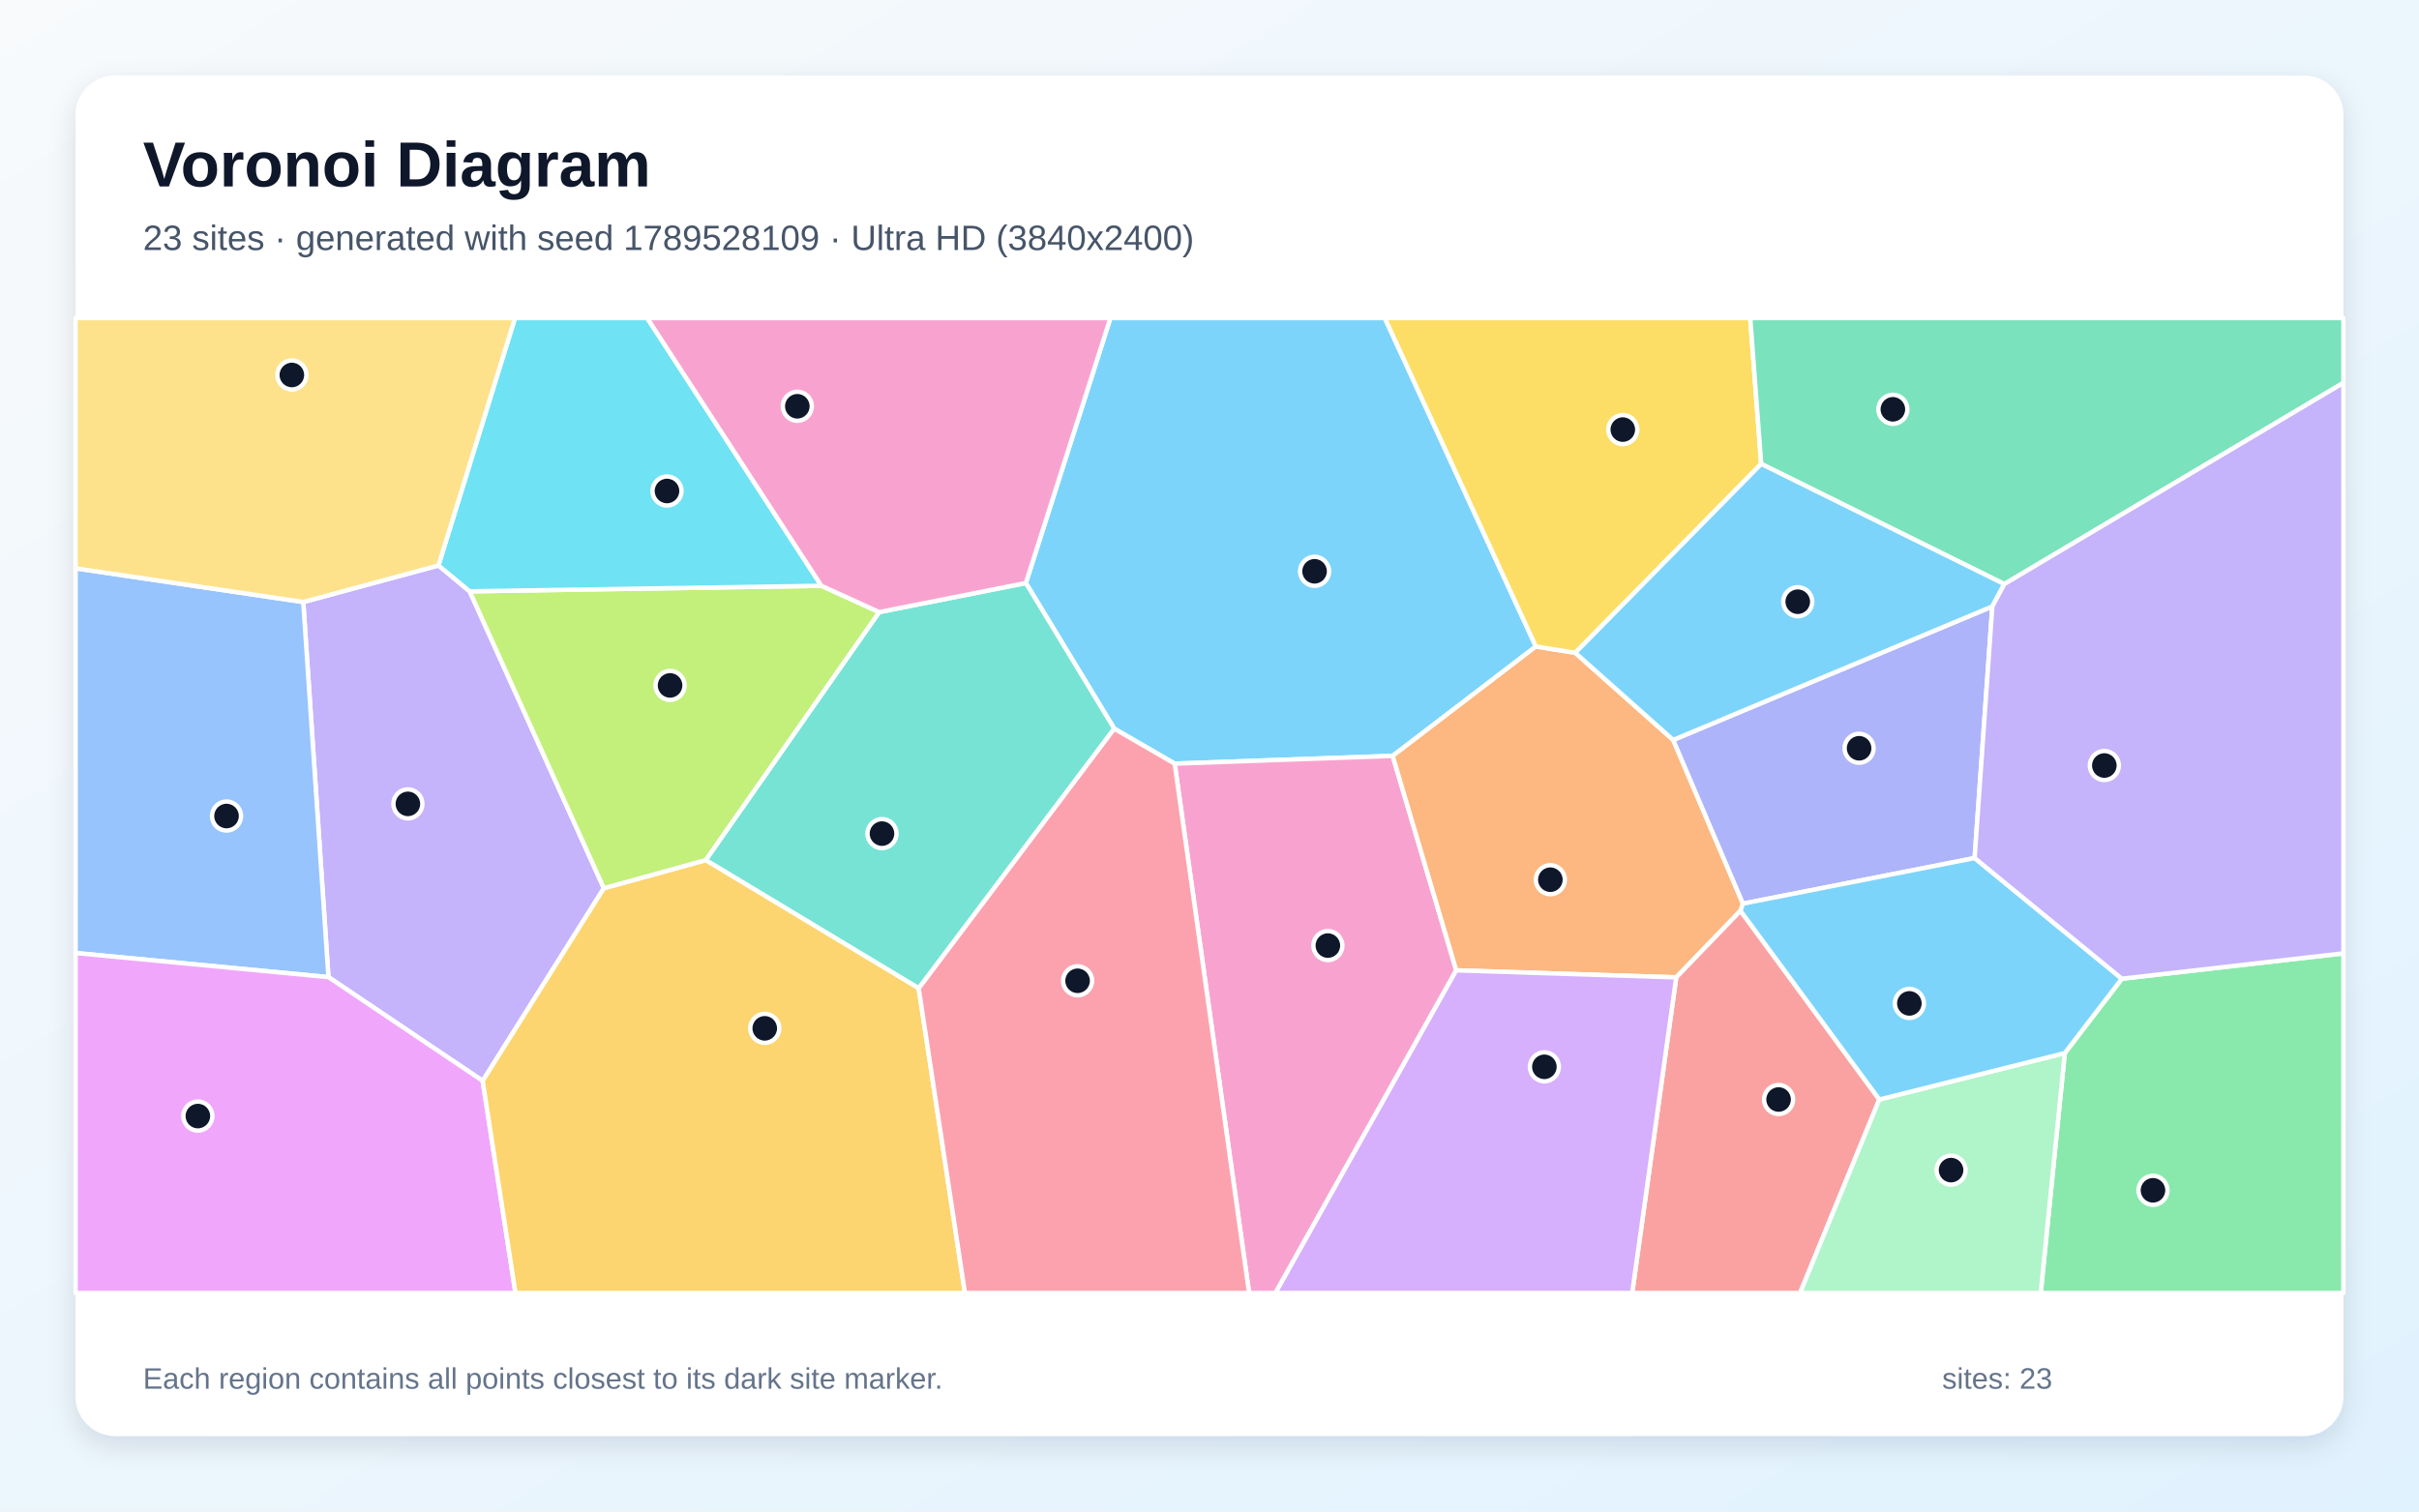
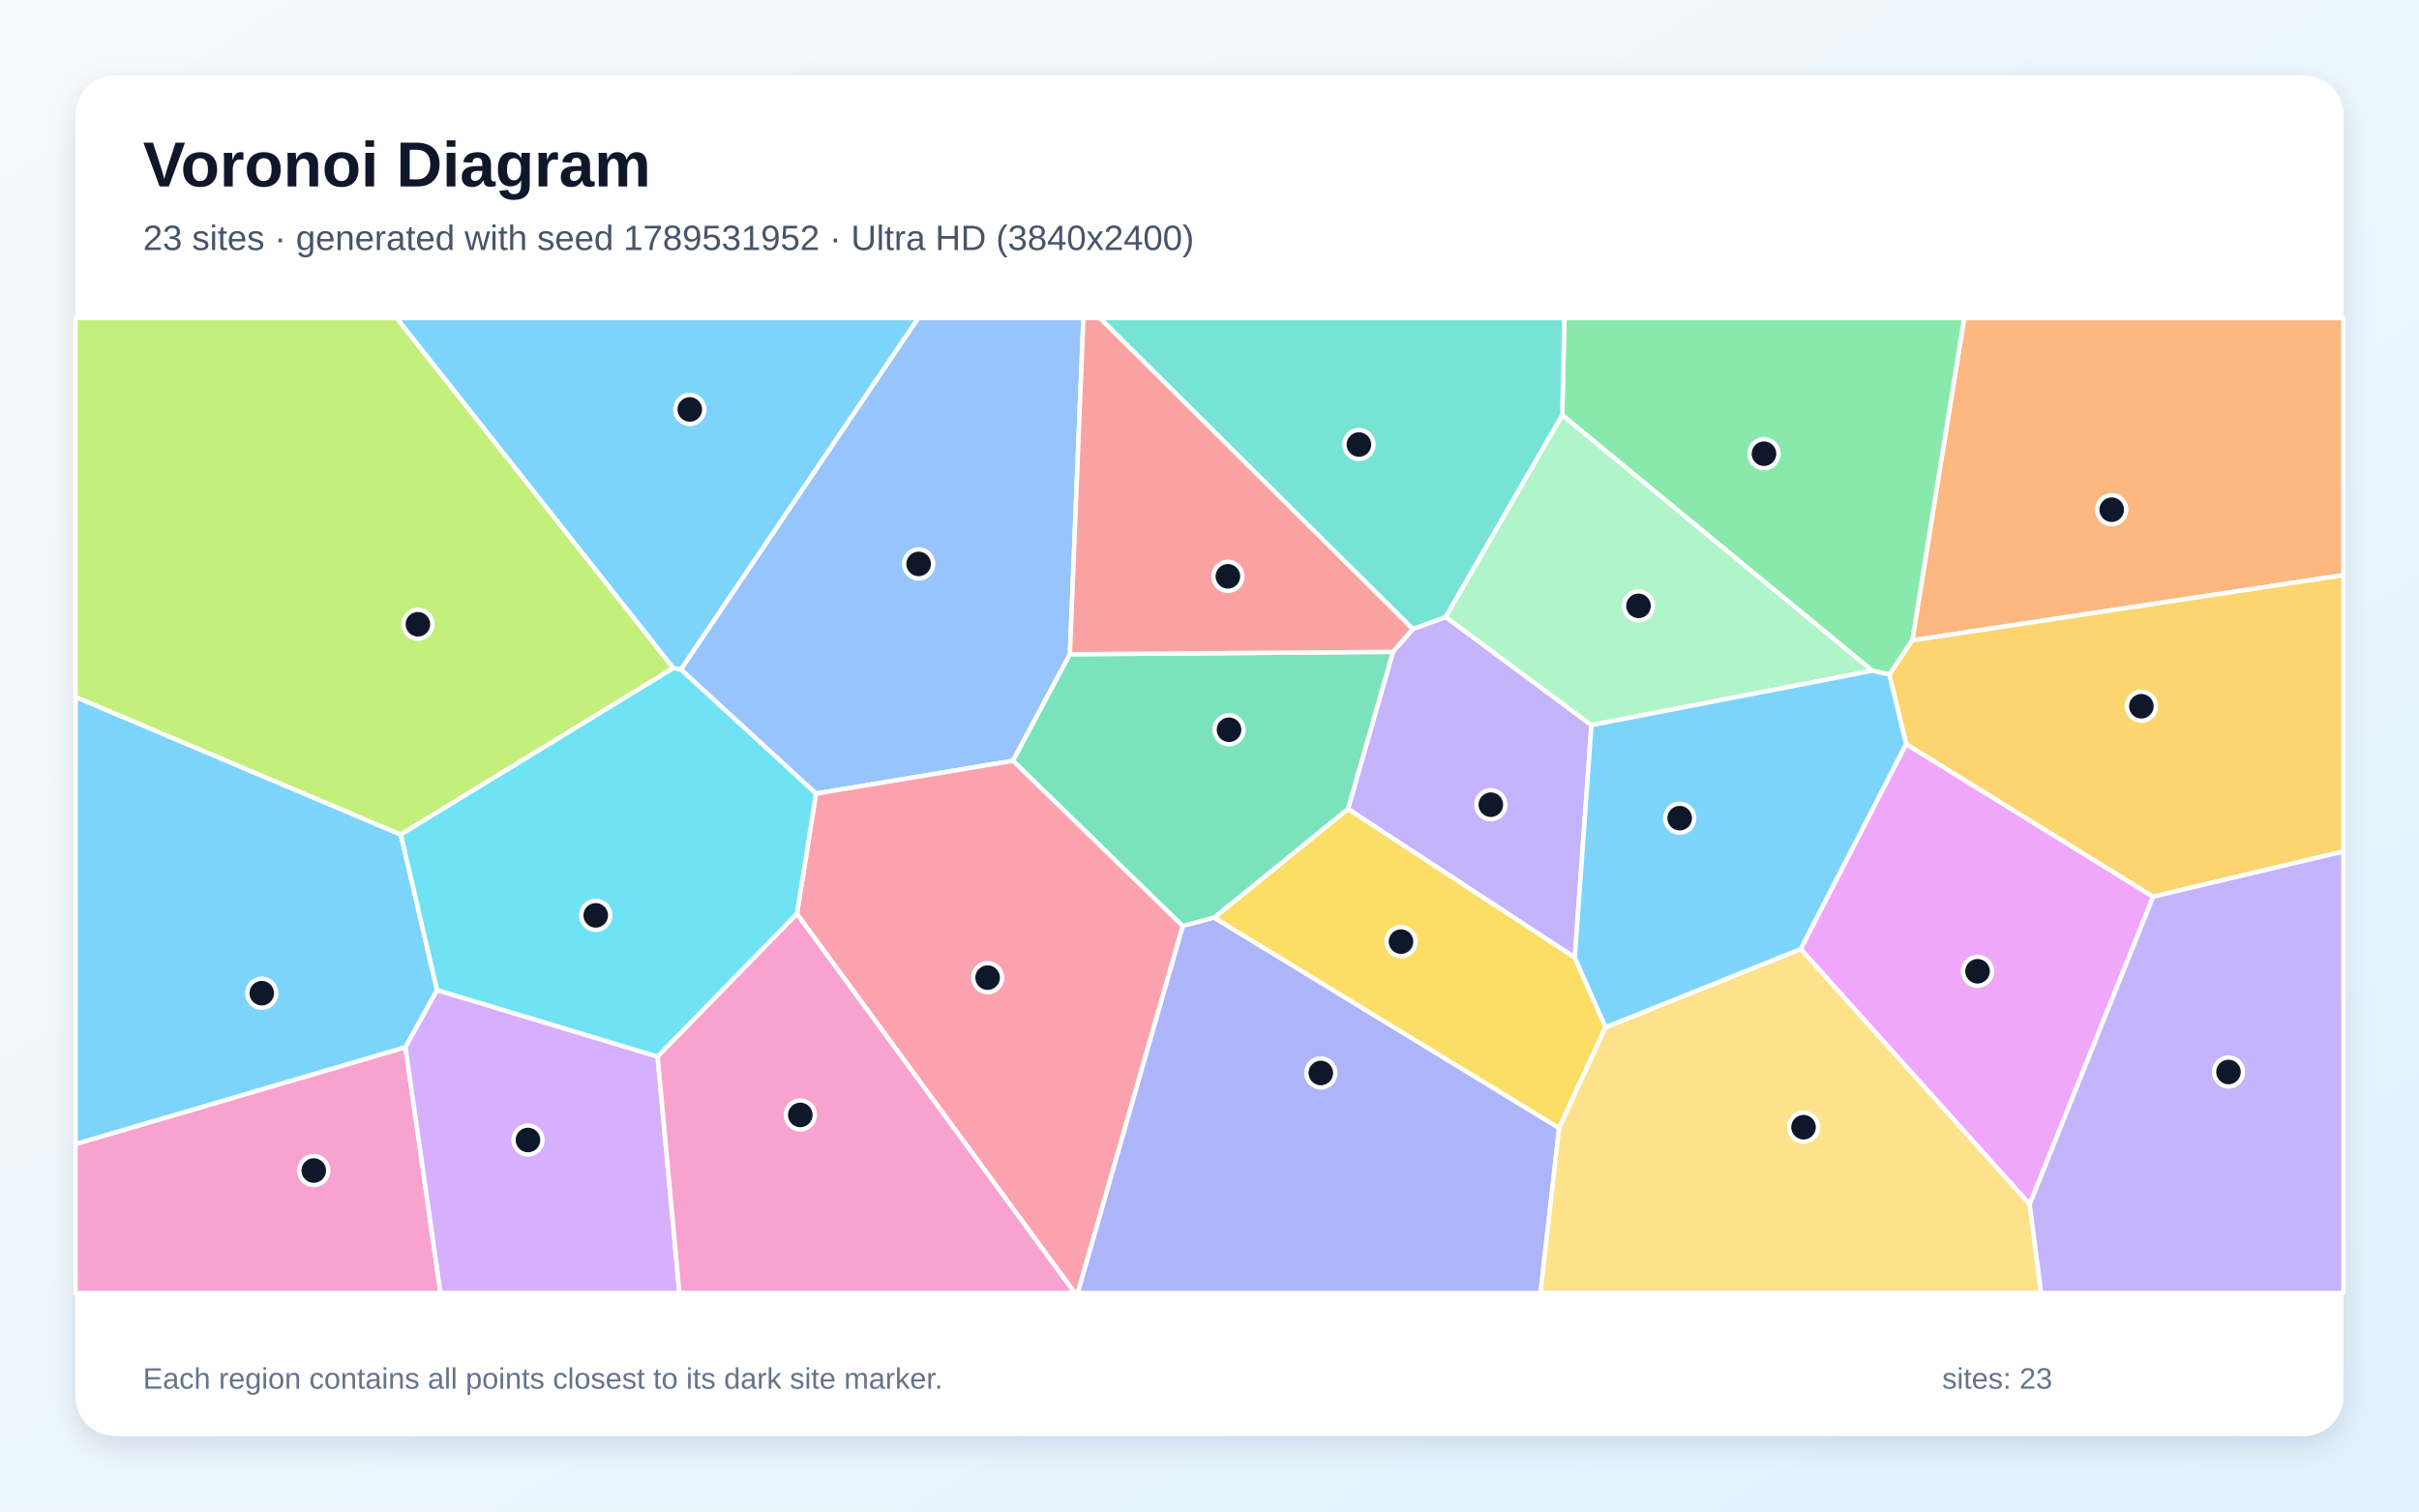
<svg xmlns="http://www.w3.org/2000/svg" width="3840" height="2400" viewBox="0 0 3840 2400" role="img" aria-labelledby="title description">
  <defs>
    <linearGradient id="background" x1="0" y1="0" x2="1" y2="1">
      <stop stop-color="#F8FAFC" />
      <stop offset="1" stop-color="#E0F2FE" />
    </linearGradient>
    <filter id="shadow" x="-5%" y="-5%" width="110%" height="110%">
      <feDropShadow dx="0" dy="15" stdDeviation="22" flood-color="#0F172A" flood-opacity=".12" />
    </filter>
  </defs>
  <rect width="3840" height="2400" fill="url(#background)" />
  <rect x="120" y="120" width="3600" height="2160" rx="63" fill="#FFFFFF" filter="url(#shadow)" />
  <g font-family="Arial, sans-serif">
    <text x="227" y="296" font-size="101" font-weight="700" fill="#0F172A">Voronoi Diagram</text>
-     <text x="227" y="397" font-size="56" fill="#475569">23 sites · generated with seed 1789528109 · Ultra HD (3840x2400)</text>
+     <text x="227" y="397" font-size="56" fill="#475569">23 sites · generated with seed 1789531952 · Ultra HD (3840x2400)</text>
  </g>
  <g stroke="#FFFFFF" stroke-width="7" stroke-linejoin="round">
-     <polygon points="2438.1,1026.5 2210.8,1200.2 1864.7,1212.5 1768.8,1157.0 1628.5,925.7 1762.7,505.0 2198.3,505.0" fill="#38BDF8" fill-opacity="0.65" />
-     <polygon points="696.0,897.8 745.6,938.9 958.6,1410.3 766.2,1716.2 521.4,1551.5 481.4,955.9" fill="#A78BFA" fill-opacity="0.65" />
-     <polygon points="1864.7,1212.5 2210.8,1200.2 2311.7,1540.7 2024.7,2053.0 1982.9,2053.0" fill="#F472B6" fill-opacity="0.65" />
-     <polygon points="2656.1,1174.9 2766.8,1434.8 2762.9,1446.1 2660.9,1551.9 2311.7,1540.7 2210.8,1200.2 2438.1,1026.5 2500.6,1036.5" fill="#FB923C" fill-opacity="0.65" />
-     <polygon points="2795.8,736.6 2500.6,1036.5 2438.1,1026.5 2198.3,505.0 2778.4,505.0" fill="#FACC15" fill-opacity="0.65" />
-     <polygon points="3277.7,1672.1 3368.3,1554.0 3720.0,1513.7 3720.0,2053.0 3239.5,2053.0" fill="#4ADE80" fill-opacity="0.65" />
-     <polygon points="1458.4,1569.3 1120.2,1365.7 1395.6,971.9 1628.5,925.7 1768.8,1157.0" fill="#2DD4BF" fill-opacity="0.65" />
-     <polygon points="120.0,1513.2 120.0,902.4 481.4,955.9 521.4,1551.5" fill="#60A5FA" fill-opacity="0.65" />
-     <polygon points="120.0,1513.2 521.4,1551.5 766.2,1716.2 818.3,2053.0 120.0,2053.0" fill="#E879F9" fill-opacity="0.65" />
-     <polygon points="3181.7,927.4 2795.8,736.6 2778.4,505.0 3720.0,505.0 3720.0,607.9" fill="#34D399" fill-opacity="0.65" />
-     <polygon points="2660.9,1551.9 2762.9,1446.1 2983.3,1745.8 2857.5,2053.0 2591.0,2053.0" fill="#F87171" fill-opacity="0.65" />
-     <polygon points="3134.6,1362.4 2766.8,1434.8 2656.1,1174.9 3162.7,962.9" fill="#818CF8" fill-opacity="0.65" />
-     <polygon points="766.2,1716.2 958.6,1410.3 1120.2,1365.7 1458.4,1569.3 1531.8,2053.0 818.3,2053.0" fill="#FBBF24" fill-opacity="0.65" />
-     <polygon points="1303.9,930.1 1395.6,971.9 1120.2,1365.7 958.6,1410.3 745.6,938.9" fill="#A3E635" fill-opacity="0.65" />
-     <polygon points="2311.7,1540.7 2660.9,1551.9 2591.0,2053.0 2024.7,2053.0" fill="#C084FC" fill-opacity="0.65" />
-     <polygon points="1458.4,1569.3 1768.8,1157.0 1864.7,1212.5 1982.9,2053.0 1531.8,2053.0" fill="#FB7185" fill-opacity="0.65" />
-     <polygon points="1303.9,930.1 745.6,938.9 696.0,897.8 817.5,505.0 1027.4,505.0" fill="#22D3EE" fill-opacity="0.65" />
-     <polygon points="2983.3,1745.8 3277.7,1672.1 3239.5,2053.0 2857.5,2053.0" fill="#86EFAC" fill-opacity="0.65" />
-     <polygon points="696.0,897.8 481.4,955.9 120.0,902.4 120.0,505.0 817.5,505.0" fill="#FCD34D" fill-opacity="0.65" />
-     <polygon points="3181.7,927.4 3162.7,962.9 2656.1,1174.9 2500.6,1036.5 2795.8,736.6" fill="#38BDF8" fill-opacity="0.65" />
-     <polygon points="2983.3,1745.8 2762.9,1446.1 2766.8,1434.8 3134.6,1362.4 3368.3,1554.0 3277.7,1672.1" fill="#38BDF8" fill-opacity="0.65" />
-     <polygon points="3368.3,1554.0 3134.6,1362.4 3162.7,962.9 3181.7,927.4 3720.0,607.9 3720.0,1513.7" fill="#A78BFA" fill-opacity="0.65" />
-     <polygon points="1395.6,971.9 1303.9,930.1 1027.4,505.0 1762.7,505.0 1628.5,925.7" fill="#F472B6" fill-opacity="0.65" />
+     <polygon points="636.3,1325.1 693.8,1572.0 643.7,1662.9 120.0,1816.7 120.0,1106.6" fill="#38BDF8" fill-opacity="0.65" />
+     <polygon points="2526.3,1151.3 2499.9,1520.5 2139.8,1284.5 2211.2,1035.0 2242.7,998.8 2295.0,979.6" fill="#A78BFA" fill-opacity="0.65" />
+     <polygon points="120.0,1816.7 643.7,1662.9 699.3,2053.0 120.0,2053.0" fill="#F472B6" fill-opacity="0.65" />
+     <polygon points="3035.6,1016.8 3118.0,505.0 3720.0,505.0 3720.0,913.3" fill="#FB923C" fill-opacity="0.65" />
+     <polygon points="2548.8,1631.0 2474.9,1791.3 1927.1,1457.1 2139.8,1284.5 2499.9,1520.5" fill="#FACC15" fill-opacity="0.65" />
+     <polygon points="3035.6,1016.8 2999.1,1071.2 2972.1,1065.0 2479.9,659.2 2483.4,505.0 3118.0,505.0" fill="#4ADE80" fill-opacity="0.65" />
+     <polygon points="2479.9,659.2 2295.0,979.6 2242.7,998.8 1745.9,505.0 2483.4,505.0" fill="#2DD4BF" fill-opacity="0.65" />
+     <polygon points="1698.4,1038.8 1608.0,1208.0 1295.3,1260.1 1080.7,1062.9 1457.5,505.0 1719.8,505.0" fill="#60A5FA" fill-opacity="0.65" />
+     <polygon points="3222.0,1912.3 2858.4,1506.9 3025.8,1181.3 3418.0,1423.8" fill="#E879F9" fill-opacity="0.65" />
+     <polygon points="1927.1,1457.1 1877.4,1470.4 1608.0,1208.0 1698.4,1038.8 2211.2,1035.0 2139.8,1284.5" fill="#34D399" fill-opacity="0.65" />
+     <polygon points="2242.7,998.8 2211.2,1035.0 1698.4,1038.8 1719.8,505.0 1745.9,505.0" fill="#F87171" fill-opacity="0.65" />
+     <polygon points="1877.4,1470.4 1927.1,1457.1 2474.9,1791.3 2445.5,2053.0 1710.6,2053.0" fill="#818CF8" fill-opacity="0.65" />
+     <polygon points="3418.0,1423.8 3025.8,1181.3 2999.1,1071.2 3035.6,1016.8 3720.0,913.3 3720.0,1351.9" fill="#FBBF24" fill-opacity="0.65" />
+     <polygon points="1069.0,1060.8 636.3,1325.1 120.0,1106.6 120.0,505.0 629.8,505.0" fill="#A3E635" fill-opacity="0.65" />
+     <polygon points="643.7,1662.9 693.8,1572.0 1043.9,1677.6 1078.5,2053.0 699.3,2053.0" fill="#C084FC" fill-opacity="0.65" />
+     <polygon points="1265.0,1451.1 1295.3,1260.1 1608.0,1208.0 1877.4,1470.4 1710.6,2053.0 1706.2,2053.0" fill="#FB7185" fill-opacity="0.65" />
+     <polygon points="1265.0,1451.1 1043.9,1677.6 693.8,1572.0 636.3,1325.1 1069.0,1060.8 1080.7,1062.9 1295.3,1260.1" fill="#22D3EE" fill-opacity="0.65" />
+     <polygon points="2479.9,659.2 2972.1,1065.0 2526.3,1151.3 2295.0,979.6" fill="#86EFAC" fill-opacity="0.65" />
+     <polygon points="2474.9,1791.3 2548.8,1631.0 2858.4,1506.9 3222.0,1912.3 3240.2,2053.0 2445.5,2053.0" fill="#FCD34D" fill-opacity="0.65" />
+     <polygon points="3025.8,1181.3 2858.4,1506.9 2548.8,1631.0 2499.9,1520.5 2526.3,1151.3 2972.1,1065.0 2999.1,1071.2" fill="#38BDF8" fill-opacity="0.65" />
+     <polygon points="1080.7,1062.9 1069.0,1060.8 629.8,505.0 1457.5,505.0" fill="#38BDF8" fill-opacity="0.65" />
+     <polygon points="3222.0,1912.3 3418.0,1423.8 3720.0,1351.9 3720.0,2053.0 3240.2,2053.0" fill="#A78BFA" fill-opacity="0.65" />
+     <polygon points="1043.9,1677.6 1265.0,1451.1 1706.2,2053.0 1078.5,2053.0" fill="#F472B6" fill-opacity="0.65" />
  </g>
  <g>
-     <circle cx="2086.8" cy="907.1" r="23" fill="#0F172A" stroke="#FFFFFF" stroke-width="7" />
-     <circle cx="647.5" cy="1276.4" r="23" fill="#0F172A" stroke="#FFFFFF" stroke-width="7" />
-     <circle cx="2107.9" cy="1501.4" r="23" fill="#0F172A" stroke="#FFFFFF" stroke-width="7" />
-     <circle cx="2461.1" cy="1396.8" r="23" fill="#0F172A" stroke="#FFFFFF" stroke-width="7" />
-     <circle cx="2576.1" cy="682.1" r="23" fill="#0F172A" stroke="#FFFFFF" stroke-width="7" />
-     <circle cx="3417.7" cy="1890.0" r="23" fill="#0F172A" stroke="#FFFFFF" stroke-width="7" />
-     <circle cx="1400.1" cy="1323.6" r="23" fill="#0F172A" stroke="#FFFFFF" stroke-width="7" />
-     <circle cx="359.6" cy="1295.7" r="23" fill="#0F172A" stroke="#FFFFFF" stroke-width="7" />
-     <circle cx="314.1" cy="1772.1" r="23" fill="#0F172A" stroke="#FFFFFF" stroke-width="7" />
-     <circle cx="3004.8" cy="649.9" r="23" fill="#0F172A" stroke="#FFFFFF" stroke-width="7" />
-     <circle cx="2823.4" cy="1745.8" r="23" fill="#0F172A" stroke="#FFFFFF" stroke-width="7" />
-     <circle cx="2951.2" cy="1188.1" r="23" fill="#0F172A" stroke="#FFFFFF" stroke-width="7" />
-     <circle cx="1214.0" cy="1632.8" r="23" fill="#0F172A" stroke="#FFFFFF" stroke-width="7" />
-     <circle cx="1063.7" cy="1088.3" r="23" fill="#0F172A" stroke="#FFFFFF" stroke-width="7" />
-     <circle cx="2451.6" cy="1693.9" r="23" fill="#0F172A" stroke="#FFFFFF" stroke-width="7" />
-     <circle cx="1710.6" cy="1557.3" r="23" fill="#0F172A" stroke="#FFFFFF" stroke-width="7" />
-     <circle cx="1058.8" cy="779.6" r="23" fill="#0F172A" stroke="#FFFFFF" stroke-width="7" />
-     <circle cx="3097.2" cy="1857.9" r="23" fill="#0F172A" stroke="#FFFFFF" stroke-width="7" />
-     <circle cx="463.3" cy="595.4" r="23" fill="#0F172A" stroke="#FFFFFF" stroke-width="7" />
-     <circle cx="2853.8" cy="955.4" r="23" fill="#0F172A" stroke="#FFFFFF" stroke-width="7" />
-     <circle cx="3031.0" cy="1593.2" r="23" fill="#0F172A" stroke="#FFFFFF" stroke-width="7" />
-     <circle cx="3340.5" cy="1215.5" r="23" fill="#0F172A" stroke="#FFFFFF" stroke-width="7" />
-     <circle cx="1265.7" cy="645.1" r="23" fill="#0F172A" stroke="#FFFFFF" stroke-width="7" />
+     <circle cx="415.5" cy="1577.0" r="23" fill="#0F172A" stroke="#FFFFFF" stroke-width="7" />
+     <circle cx="2366.6" cy="1277.7" r="23" fill="#0F172A" stroke="#FFFFFF" stroke-width="7" />
+     <circle cx="498.1" cy="1858.6" r="23" fill="#0F172A" stroke="#FFFFFF" stroke-width="7" />
+     <circle cx="3352.2" cy="809.3" r="23" fill="#0F172A" stroke="#FFFFFF" stroke-width="7" />
+     <circle cx="2224.0" cy="1495.1" r="23" fill="#0F172A" stroke="#FFFFFF" stroke-width="7" />
+     <circle cx="2800.2" cy="720.4" r="23" fill="#0F172A" stroke="#FFFFFF" stroke-width="7" />
+     <circle cx="2157.2" cy="705.8" r="23" fill="#0F172A" stroke="#FFFFFF" stroke-width="7" />
+     <circle cx="1458.3" cy="895.4" r="23" fill="#0F172A" stroke="#FFFFFF" stroke-width="7" />
+     <circle cx="3139.2" cy="1542.2" r="23" fill="#0F172A" stroke="#FFFFFF" stroke-width="7" />
+     <circle cx="1951.0" cy="1158.7" r="23" fill="#0F172A" stroke="#FFFFFF" stroke-width="7" />
+     <circle cx="1949.2" cy="915.1" r="23" fill="#0F172A" stroke="#FFFFFF" stroke-width="7" />
+     <circle cx="2096.7" cy="1703.7" r="23" fill="#0F172A" stroke="#FFFFFF" stroke-width="7" />
+     <circle cx="3399.3" cy="1121.4" r="23" fill="#0F172A" stroke="#FFFFFF" stroke-width="7" />
+     <circle cx="663.4" cy="991.2" r="23" fill="#0F172A" stroke="#FFFFFF" stroke-width="7" />
+     <circle cx="838.1" cy="1810.1" r="23" fill="#0F172A" stroke="#FFFFFF" stroke-width="7" />
+     <circle cx="1567.8" cy="1552.3" r="23" fill="#0F172A" stroke="#FFFFFF" stroke-width="7" />
+     <circle cx="945.7" cy="1453.4" r="23" fill="#0F172A" stroke="#FFFFFF" stroke-width="7" />
+     <circle cx="2601.0" cy="962.0" r="23" fill="#0F172A" stroke="#FFFFFF" stroke-width="7" />
+     <circle cx="2863.0" cy="1789.8" r="23" fill="#0F172A" stroke="#FFFFFF" stroke-width="7" />
+     <circle cx="2666.4" cy="1299.1" r="23" fill="#0F172A" stroke="#FFFFFF" stroke-width="7" />
+     <circle cx="1095.0" cy="650.1" r="23" fill="#0F172A" stroke="#FFFFFF" stroke-width="7" />
+     <circle cx="3537.6" cy="1702.1" r="23" fill="#0F172A" stroke="#FFFFFF" stroke-width="7" />
+     <circle cx="1270.4" cy="1770.3" r="23" fill="#0F172A" stroke="#FFFFFF" stroke-width="7" />
  </g>
  <g font-family="Arial, sans-serif" font-size="47" fill="#64748B">
    <text x="227" y="2205">Each region contains all points closest to its dark site marker.</text>
    <text x="3083" y="2205">sites: 23</text>
  </g>
</svg>
